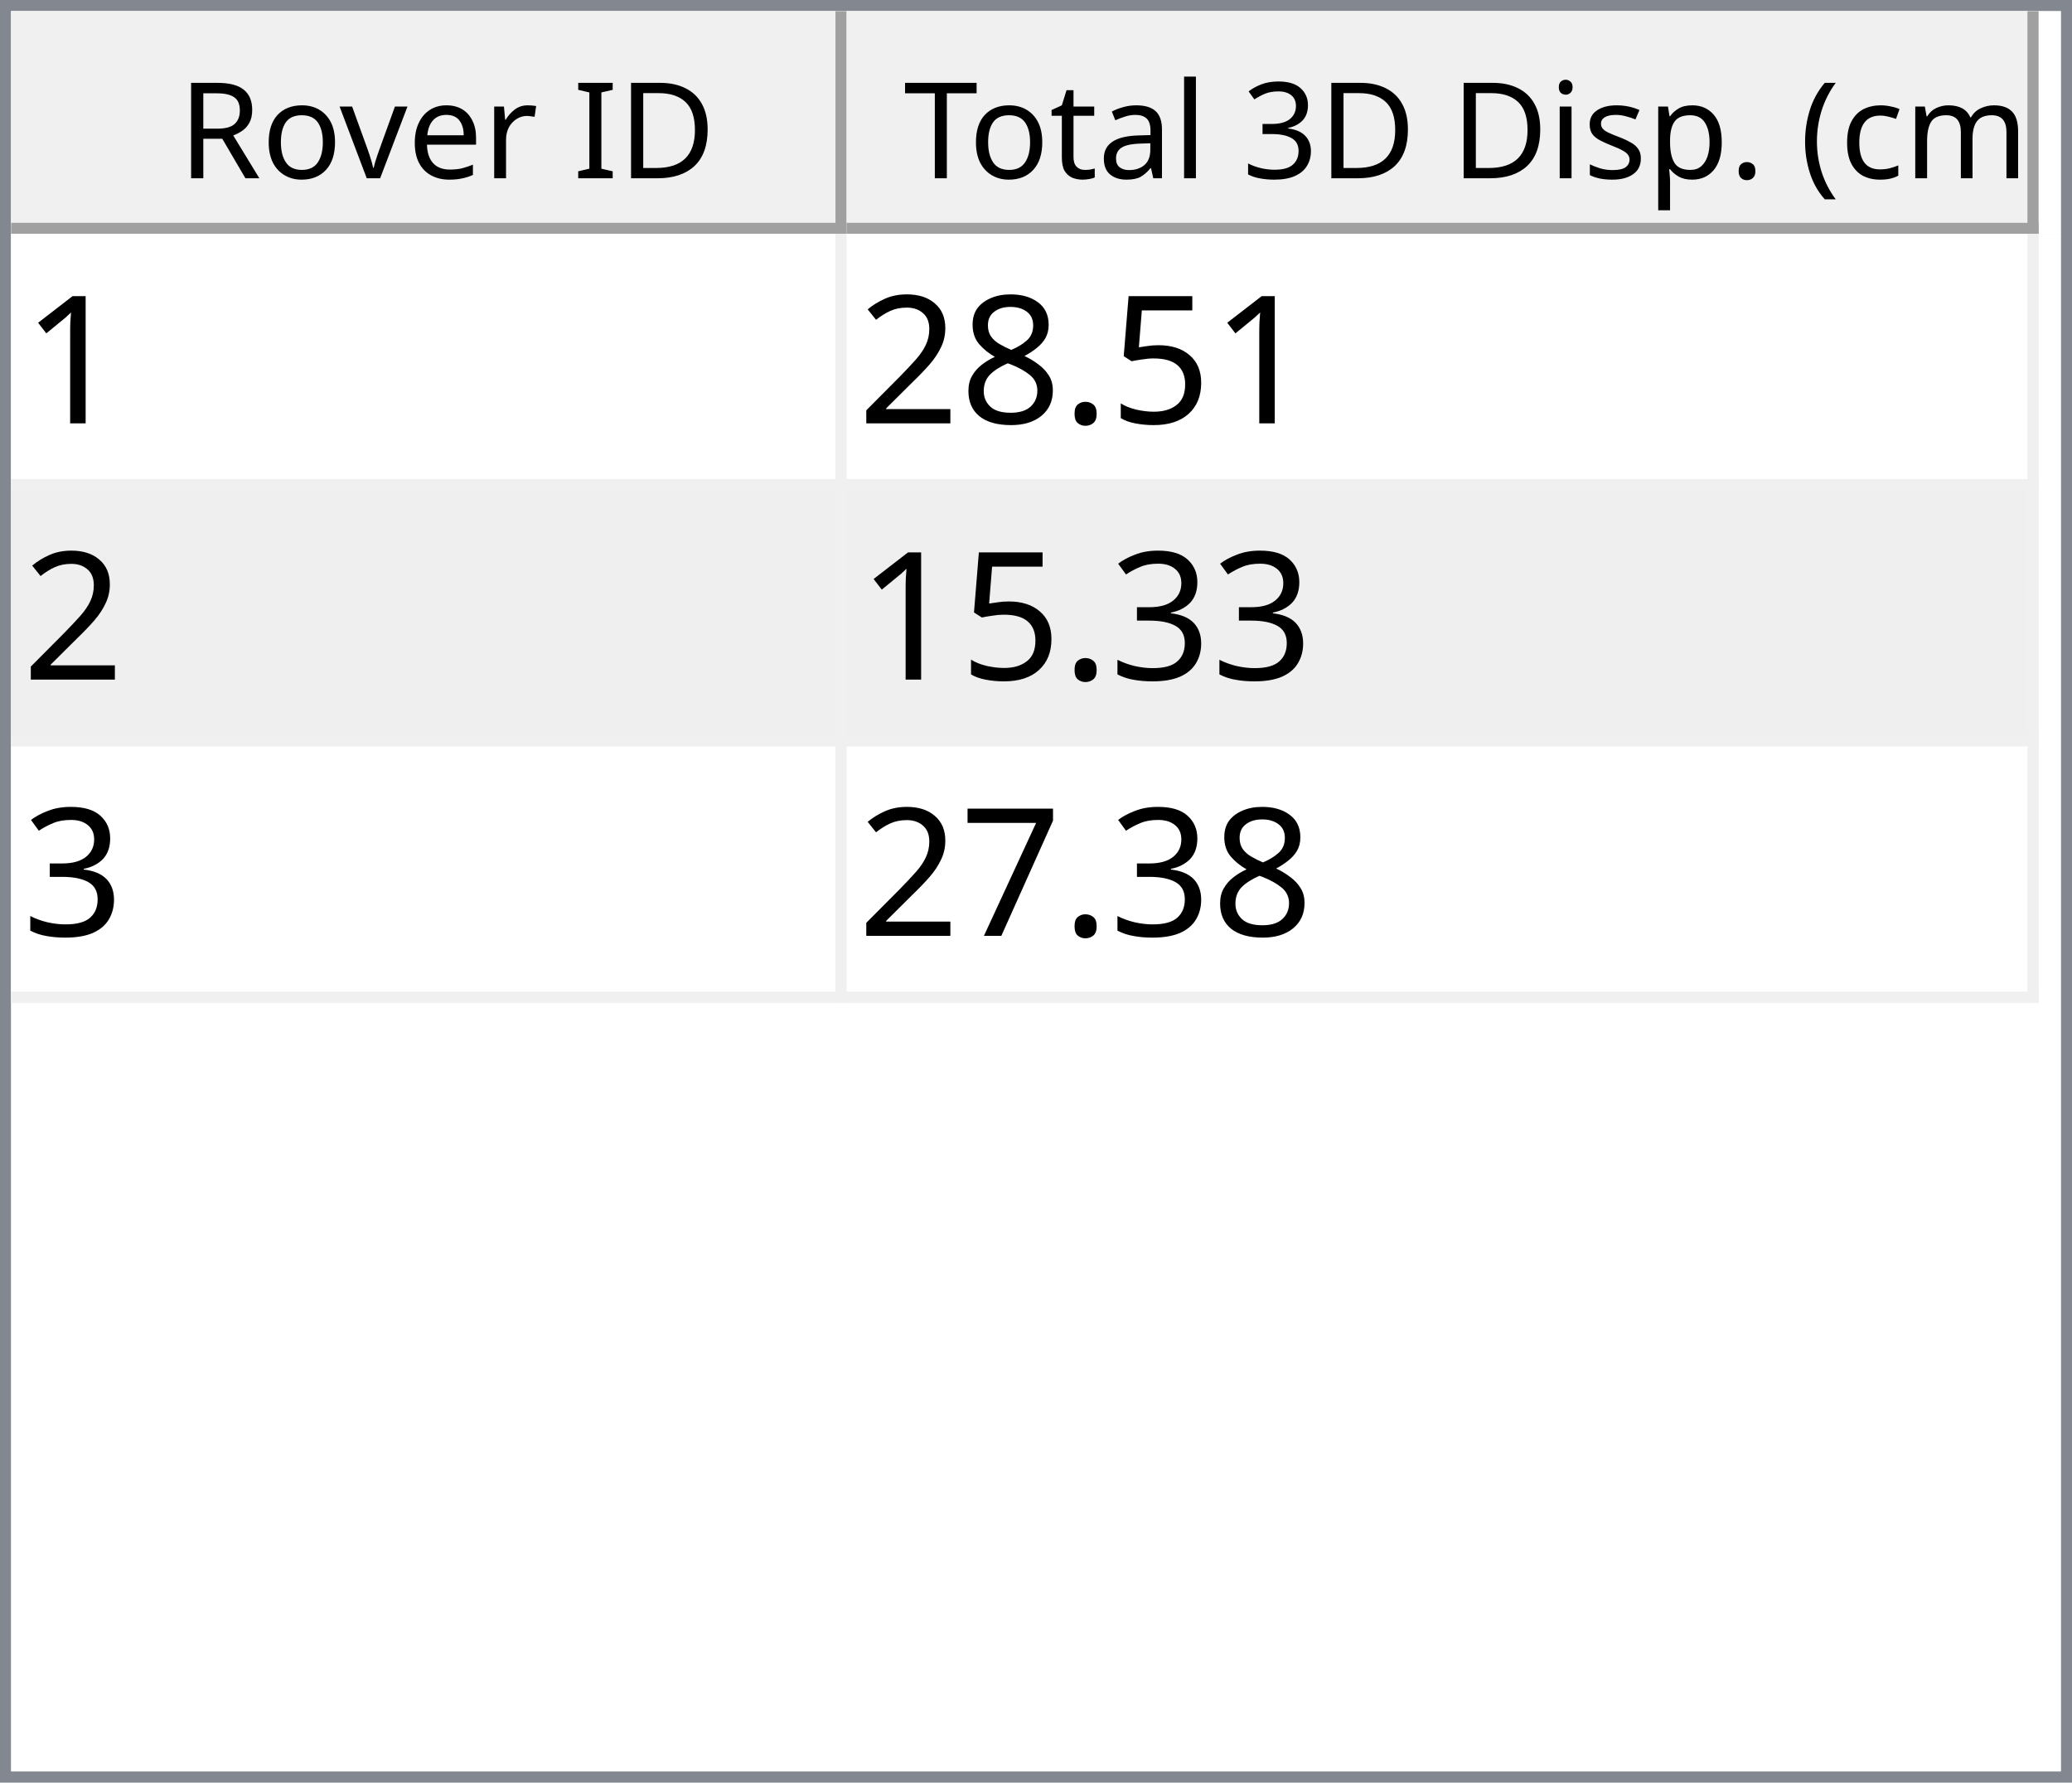
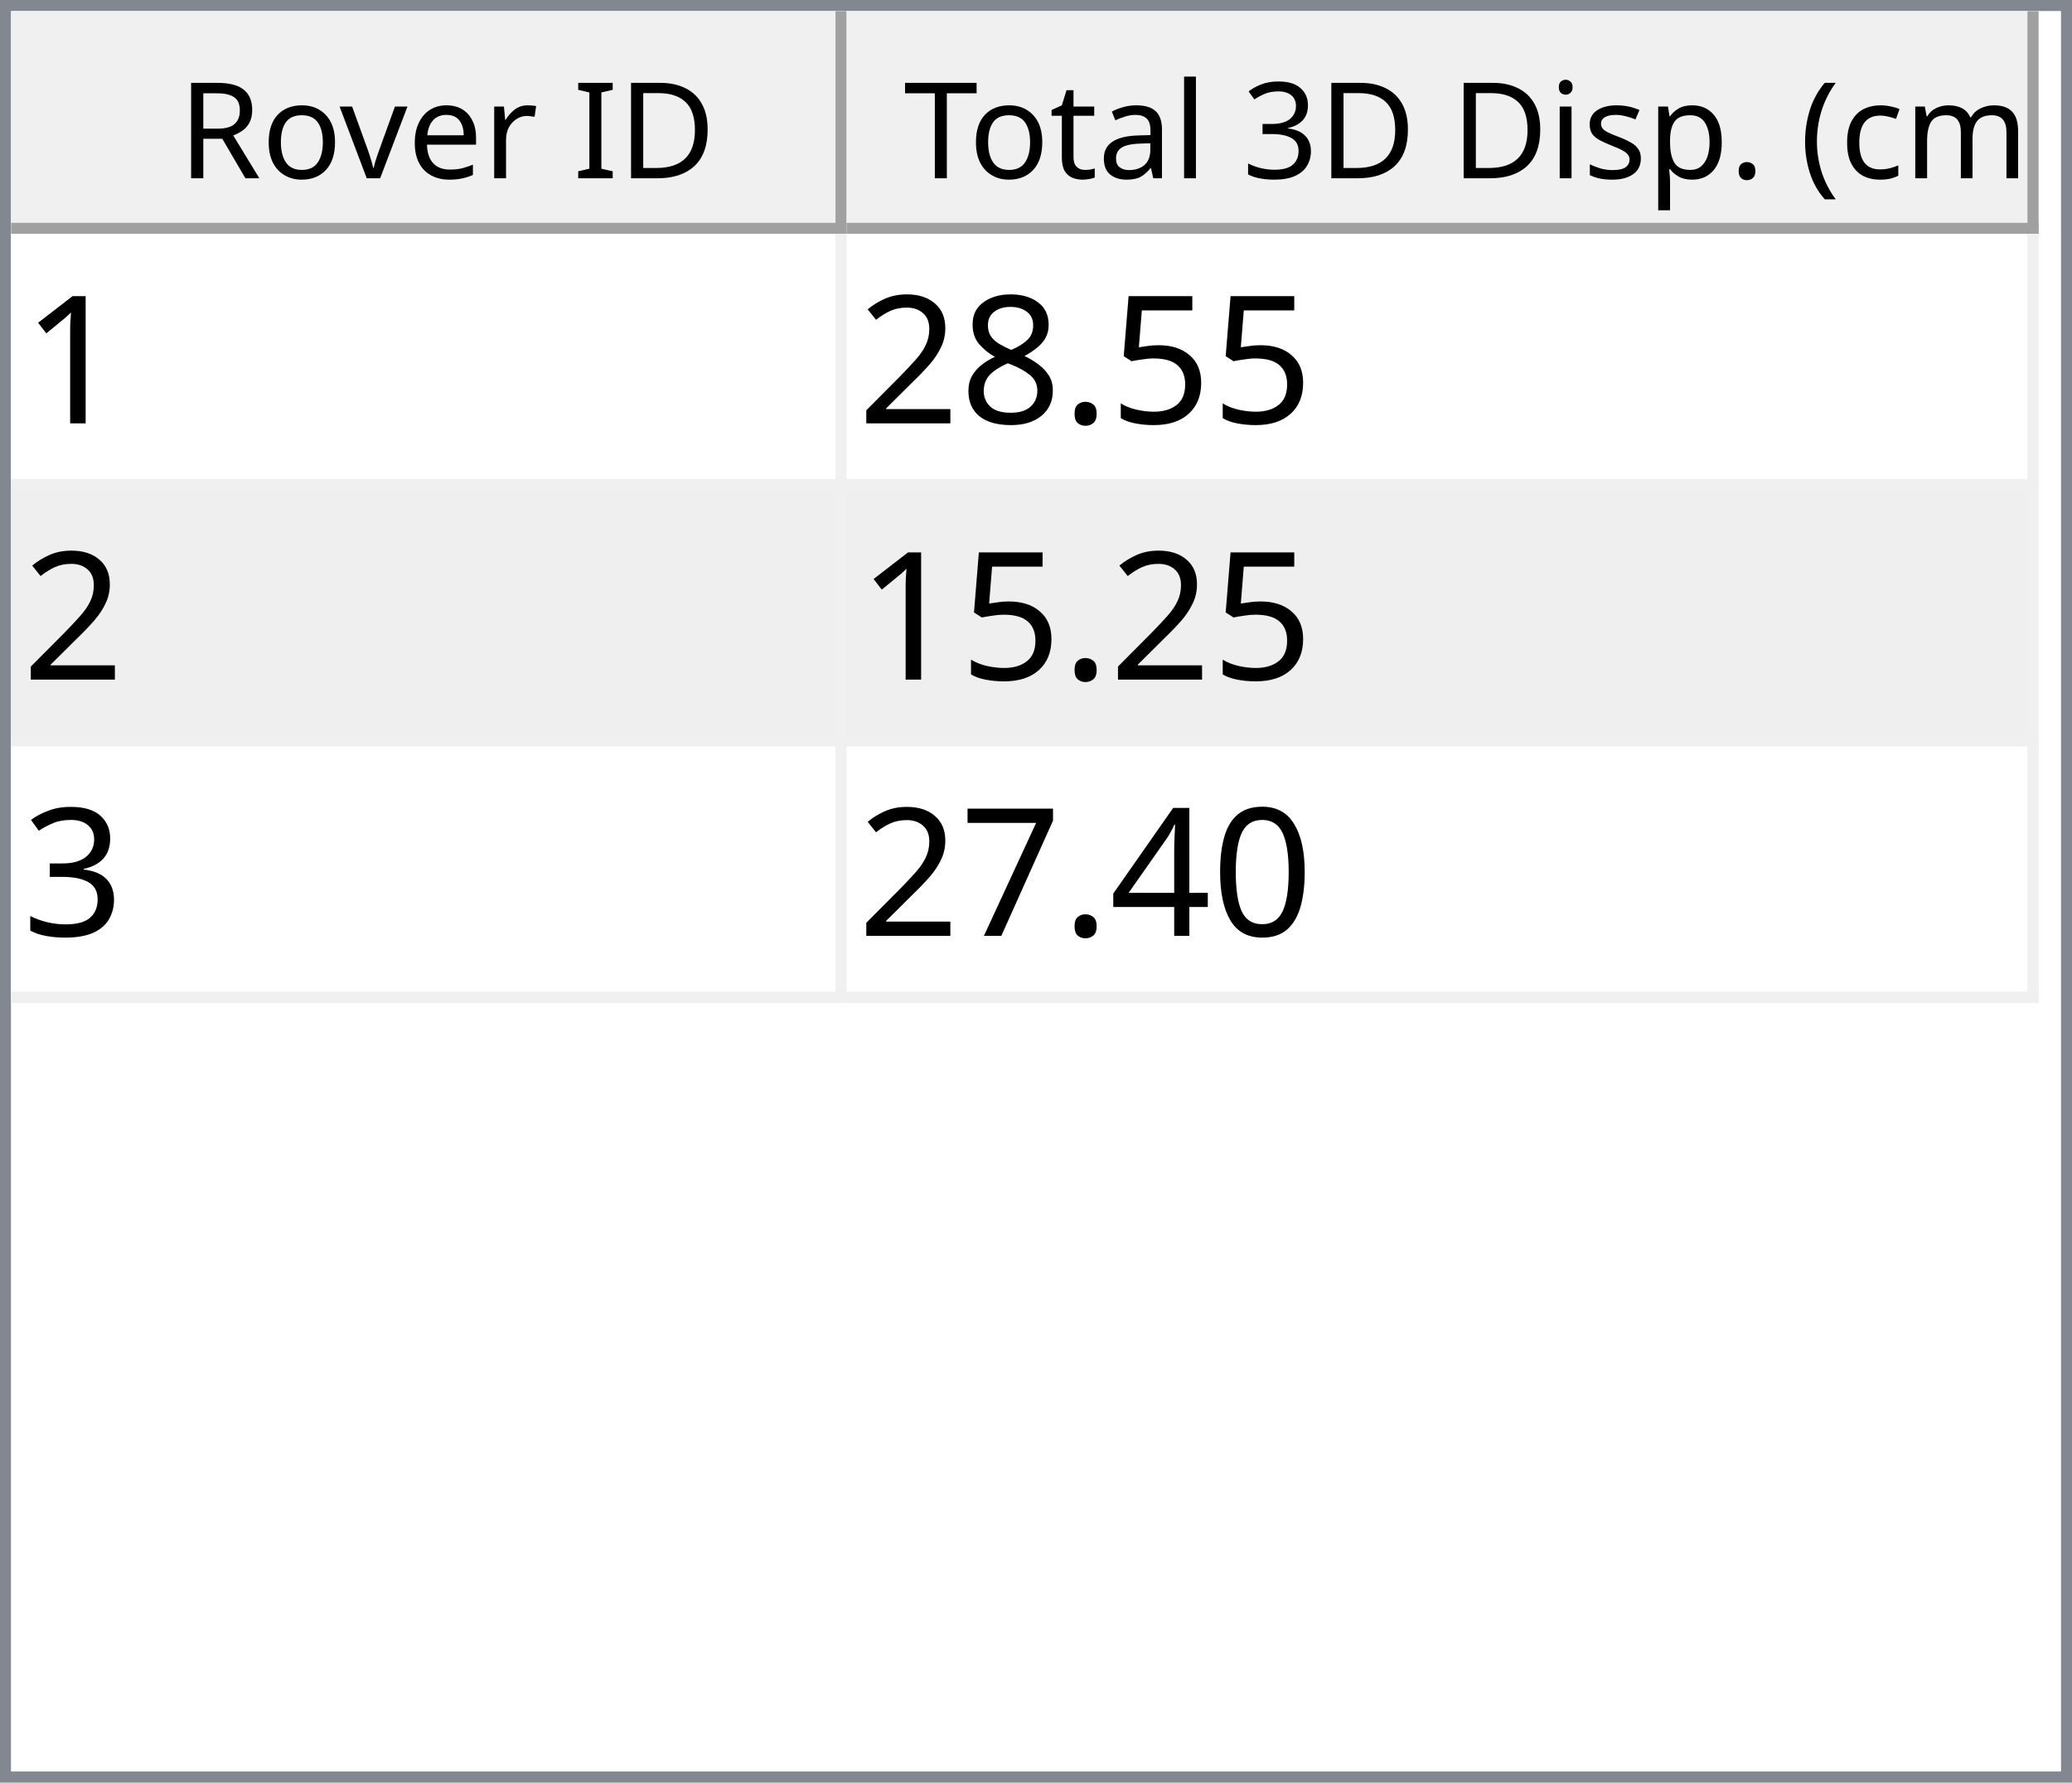
<svg xmlns="http://www.w3.org/2000/svg" style="fill-opacity:1; color-rendering:auto; color-interpolation:auto; text-rendering:auto; stroke:black; stroke-linecap:square; stroke-miterlimit:10; shape-rendering:auto; stroke-opacity:1; fill:black; stroke-dasharray:none; font-weight:normal; stroke-width:1; font-family:'Dialog'; font-style:normal; stroke-linejoin:miter; font-size:12px; stroke-dashoffset:0; image-rendering:auto;" width="186" height="160">
  <defs id="genericDefs" />
  <g>
    <defs id="defs1">
      <clipPath clipPathUnits="userSpaceOnUse" id="clipPath1">
        <path d="M0 0 L186 0 L186 160 L0 160 L0 0 Z" />
      </clipPath>
      <clipPath clipPathUnits="userSpaceOnUse" id="clipPath2">
        <path d="M0 0 L0 160 L186 160 L186 0 Z" />
      </clipPath>
      <clipPath clipPathUnits="userSpaceOnUse" id="clipPath3">
        <path d="M0 0 L0 20 L184 20 L184 0 Z" />
      </clipPath>
      <clipPath clipPathUnits="userSpaceOnUse" id="clipPath4">
        <path d="M0 0 L0 20 L75 20 L75 0 Z" />
      </clipPath>
      <clipPath clipPathUnits="userSpaceOnUse" id="clipPath5">
        <path d="M1 1 L1 19 L74 19 L74 1 Z" />
      </clipPath>
      <clipPath clipPathUnits="userSpaceOnUse" id="clipPath6">
        <path d="M0 0 L0 18 L73 18 L73 0 Z" />
      </clipPath>
      <clipPath clipPathUnits="userSpaceOnUse" id="clipPath7">
        <path d="M-0.5 -0.5 L-0.5 19.5 L74.5 19.5 L74.5 -0.5 Z" />
      </clipPath>
      <clipPath clipPathUnits="userSpaceOnUse" id="clipPath8">
        <path d="M0 0 L0 20 L107 20 L107 0 Z" />
      </clipPath>
      <clipPath clipPathUnits="userSpaceOnUse" id="clipPath9">
        <path d="M1 1 L1 19 L106 19 L106 1 Z" />
      </clipPath>
      <clipPath clipPathUnits="userSpaceOnUse" id="clipPath10">
        <path d="M0 0 L0 18 L105 18 L105 0 Z" />
      </clipPath>
      <clipPath clipPathUnits="userSpaceOnUse" id="clipPath11">
        <path d="M-0.5 -0.5 L-0.5 19.5 L106.5 19.5 L106.5 -0.5 Z" />
      </clipPath>
      <clipPath clipPathUnits="userSpaceOnUse" id="clipPath12">
        <path d="M0 0 L0 138 L184 138 L184 0 Z" />
      </clipPath>
      <clipPath clipPathUnits="userSpaceOnUse" id="clipPath13">
        <path d="M0 0 L0 69 L182 69 L182 0 Z" />
      </clipPath>
      <clipPath clipPathUnits="userSpaceOnUse" id="clipPath14">
        <path d="M-0.5 -0.5 L-0.5 68.5 L181.5 68.5 L181.5 -0.5 Z" />
      </clipPath>
      <clipPath clipPathUnits="userSpaceOnUse" id="clipPath15">
        <path d="M0 0 L0 22 L74 22 L74 0 Z" />
      </clipPath>
      <clipPath clipPathUnits="userSpaceOnUse" id="clipPath16">
        <path d="M0 0 L0 22 L106 22 L106 0 Z" />
      </clipPath>
      <font horiz-adv-x="64.551" id="font1">
        <font-face ascent="107.91" descent="25.098" units-per-em="100" style="font-style:normal; font-family:Segoe UI; font-weight:normal;" />
        <missing-glyph horiz-adv-x="64.551" d="M8.109 0 L8.109 68.266 L56.453 68.266 L56.453 0 L8.109 0 ZM15.328 7.234 L49.219 7.234 L49.219 61.031 L15.328 61.031 L15.328 7.234 Z" />
        <glyph unicode="D" horiz-adv-x="70.117" d="M9.188 0 L9.188 70.016 L28.516 70.016 Q65.531 70.016 65.531 35.891 Q65.531 19.672 55.25 9.836 Q44.969 0 27.734 0 L9.188 0 ZM17.391 62.594 L17.391 7.422 L27.828 7.422 Q41.609 7.422 49.273 14.797 Q56.938 22.172 56.938 35.688 Q56.938 62.594 28.328 62.594 L17.391 62.594 Z" />
        <glyph unicode="I" horiz-adv-x="26.611" d="M17.391 0 L9.188 0 L9.188 70.016 L17.391 70.016 L17.391 0 Z" />
        <glyph unicode=" " horiz-adv-x="27.393" d="" />
        <glyph unicode="r" horiz-adv-x="34.766" d="M34.188 41.891 Q32.078 43.5 28.125 43.5 Q23 43.5 19.555 38.672 Q16.109 33.844 16.109 25.484 L16.109 0 L8.109 0 L8.109 50 L16.109 50 L16.109 39.703 L16.312 39.703 Q18.016 44.969 21.531 47.922 Q25.047 50.875 29.391 50.875 Q32.516 50.875 34.188 50.203 L34.188 41.891 Z" />
        <glyph unicode="e" horiz-adv-x="52.295" d="M48.297 23 L12.984 23 Q13.188 14.656 17.484 10.109 Q21.781 5.562 29.297 5.562 Q37.75 5.562 44.828 11.141 L44.828 3.609 Q38.234 -1.172 27.391 -1.172 Q16.797 -1.172 10.742 5.641 Q4.688 12.453 4.688 24.812 Q4.688 36.469 11.305 43.82 Q17.922 51.172 27.734 51.172 Q37.547 51.172 42.922 44.828 Q48.297 38.484 48.297 27.203 L48.297 23 ZM40.094 29.781 Q40.047 36.719 36.75 40.578 Q33.453 44.438 27.594 44.438 Q21.922 44.438 17.969 40.383 Q14.016 36.328 13.094 29.781 L40.094 29.781 Z" />
        <glyph unicode="v" horiz-adv-x="47.9" d="M47.406 50 L27.484 0 L19.625 0 L0.688 50 L9.469 50 L22.172 13.672 Q23.578 9.672 23.922 6.688 L24.125 6.688 Q24.609 10.453 25.688 13.484 L38.969 50 L47.406 50 Z" />
        <glyph unicode="o" horiz-adv-x="58.594" d="M29 -1.172 Q17.922 -1.172 11.305 5.836 Q4.688 12.844 4.688 24.422 Q4.688 37.016 11.57 44.094 Q18.453 51.172 30.172 51.172 Q41.359 51.172 47.633 44.289 Q53.906 37.406 53.906 25.203 Q53.906 13.234 47.141 6.031 Q40.375 -1.172 29 -1.172 ZM29.594 44.438 Q21.875 44.438 17.383 39.188 Q12.891 33.938 12.891 24.703 Q12.891 15.828 17.43 10.695 Q21.969 5.562 29.594 5.562 Q37.359 5.562 41.531 10.594 Q45.703 15.625 45.703 24.906 Q45.703 34.281 41.531 39.359 Q37.359 44.438 29.594 44.438 Z" />
        <glyph unicode="R" horiz-adv-x="59.814" d="M59.375 0 L49.609 0 L37.891 19.625 Q36.281 22.359 34.766 24.289 Q33.25 26.219 31.664 27.438 Q30.078 28.656 28.25 29.219 Q26.422 29.781 24.125 29.781 L17.391 29.781 L17.391 0 L9.188 0 L9.188 70.016 L30.078 70.016 Q34.672 70.016 38.555 68.867 Q42.438 67.719 45.289 65.375 Q48.141 63.031 49.758 59.547 Q51.375 56.062 51.375 51.375 Q51.375 47.703 50.273 44.656 Q49.172 41.609 47.148 39.211 Q45.125 36.812 42.266 35.133 Q39.406 33.453 35.844 32.516 L35.844 32.328 Q37.594 31.547 38.891 30.547 Q40.188 29.547 41.359 28.18 Q42.531 26.812 43.68 25.078 Q44.828 23.344 46.234 21.047 L59.375 0 ZM17.391 62.594 L17.391 37.203 L28.516 37.203 Q31.594 37.203 34.203 38.133 Q36.812 39.062 38.719 40.797 Q40.625 42.531 41.703 45.047 Q42.781 47.562 42.781 50.688 Q42.781 56.297 39.141 59.445 Q35.5 62.594 28.609 62.594 L17.391 62.594 Z" />
        <glyph unicode=")" horiz-adv-x="30.176" d="M8.297 -15.922 L1.172 -15.922 Q16.406 2.344 16.406 26.812 Q16.406 51.469 1.078 70.016 L8.297 70.016 Q23.531 52.156 23.531 26.703 Q23.531 1.375 8.297 -15.922 Z" />
        <glyph unicode="m" horiz-adv-x="86.133" d="M79.109 0 L71.094 0 L71.094 28.719 Q71.094 37.016 68.531 40.727 Q65.969 44.438 59.906 44.438 Q54.781 44.438 51.195 39.75 Q47.609 35.062 47.609 28.516 L47.609 0 L39.594 0 L39.594 29.688 Q39.594 44.438 28.219 44.438 Q22.953 44.438 19.531 40.016 Q16.109 35.594 16.109 28.516 L16.109 0 L8.109 0 L8.109 50 L16.109 50 L16.109 42.094 L16.312 42.094 Q21.625 51.172 31.844 51.172 Q36.969 51.172 40.773 48.312 Q44.578 45.453 46 40.828 Q51.562 51.172 62.594 51.172 Q79.109 51.172 79.109 30.812 L79.109 0 Z" />
        <glyph unicode="c" horiz-adv-x="46.191" d="M42.188 2.297 Q36.422 -1.172 28.516 -1.172 Q17.828 -1.172 11.258 5.789 Q4.688 12.75 4.688 23.828 Q4.688 36.188 11.766 43.68 Q18.844 51.172 30.672 51.172 Q37.25 51.172 42.281 48.734 L42.281 40.531 Q36.719 44.438 30.375 44.438 Q22.703 44.438 17.797 38.945 Q12.891 33.453 12.891 24.516 Q12.891 15.719 17.508 10.641 Q22.125 5.562 29.891 5.562 Q36.422 5.562 42.188 9.906 L42.188 2.297 Z" />
        <glyph unicode="(" horiz-adv-x="30.176" d="M29.109 -15.922 L21.969 -15.922 Q6.844 1.375 6.844 26.703 Q6.844 52.156 21.969 70.016 L29.203 70.016 Q13.875 51.469 13.875 26.812 Q13.875 2.344 29.109 -15.922 Z" />
        <glyph unicode="." horiz-adv-x="21.68" d="M10.891 -1.078 Q8.641 -1.078 7.055 0.539 Q5.469 2.156 5.469 4.391 Q5.469 6.641 7.055 8.273 Q8.641 9.906 10.891 9.906 Q13.188 9.906 14.797 8.273 Q16.406 6.641 16.406 4.391 Q16.406 2.156 14.797 0.539 Q13.188 -1.078 10.891 -1.078 Z" />
        <glyph unicode="p" horiz-adv-x="58.789" d="M16.312 7.234 L16.109 7.234 L16.109 -23 L8.109 -23 L8.109 50 L16.109 50 L16.109 41.219 L16.312 41.219 Q22.219 51.172 33.594 51.172 Q43.266 51.172 48.688 44.461 Q54.109 37.75 54.109 26.469 Q54.109 13.922 48 6.375 Q41.891 -1.172 31.297 -1.172 Q21.578 -1.172 16.312 7.234 ZM16.109 27.391 L16.109 20.406 Q16.109 14.203 20.141 9.883 Q24.172 5.562 30.375 5.562 Q37.641 5.562 41.773 11.133 Q45.906 16.703 45.906 26.609 Q45.906 34.969 42.047 39.703 Q38.188 44.438 31.594 44.438 Q24.609 44.438 20.359 39.578 Q16.109 34.719 16.109 27.391 Z" />
        <glyph unicode="s" horiz-adv-x="42.432" d="M5.078 1.812 L5.078 10.406 Q11.625 5.562 19.484 5.562 Q30.031 5.562 30.031 12.594 Q30.031 14.594 29.125 15.992 Q28.219 17.391 26.68 18.461 Q25.141 19.531 23.07 20.383 Q21 21.234 18.609 22.172 Q15.281 23.484 12.766 24.828 Q10.25 26.172 8.57 27.859 Q6.891 29.547 6.031 31.695 Q5.172 33.844 5.172 36.719 Q5.172 40.234 6.789 42.945 Q8.406 45.656 11.086 47.484 Q13.766 49.312 17.211 50.242 Q20.656 51.172 24.312 51.172 Q30.812 51.172 35.938 48.922 L35.938 40.828 Q30.422 44.438 23.25 44.438 Q21 44.438 19.195 43.922 Q17.391 43.406 16.094 42.477 Q14.797 41.547 14.086 40.258 Q13.375 38.969 13.375 37.406 Q13.375 35.453 14.086 34.133 Q14.797 32.812 16.164 31.789 Q17.531 30.766 19.484 29.938 Q21.438 29.109 23.922 28.125 Q27.25 26.859 29.883 25.516 Q32.516 24.172 34.375 22.484 Q36.234 20.797 37.234 18.602 Q38.234 16.406 38.234 13.375 Q38.234 9.672 36.602 6.938 Q34.969 4.203 32.234 2.398 Q29.5 0.594 25.93 -0.289 Q22.359 -1.172 18.453 -1.172 Q10.75 -1.172 5.078 1.812 Z" />
        <glyph unicode="i" horiz-adv-x="24.219" d="M12.203 62.703 Q10.062 62.703 8.547 64.164 Q7.031 65.625 7.031 67.875 Q7.031 70.125 8.547 71.609 Q10.062 73.094 12.203 73.094 Q14.406 73.094 15.945 71.609 Q17.484 70.125 17.484 67.875 Q17.484 65.719 15.945 64.211 Q14.406 62.703 12.203 62.703 ZM16.109 0 L8.109 0 L8.109 50 L16.109 50 L16.109 0 Z" />
        <glyph unicode="3" horiz-adv-x="53.906" d="M46.531 19.828 Q46.531 15.094 44.75 11.211 Q42.969 7.328 39.719 4.57 Q36.469 1.812 31.93 0.297 Q27.391 -1.219 21.922 -1.219 Q11.922 -1.219 6 2.594 L6 11.188 Q13.094 5.609 22.219 5.609 Q25.875 5.609 28.828 6.539 Q31.781 7.469 33.906 9.227 Q36.031 10.984 37.18 13.477 Q38.328 15.969 38.328 19.094 Q38.328 32.812 18.797 32.812 L12.984 32.812 L12.984 39.594 L18.5 39.594 Q35.797 39.594 35.797 52.484 Q35.797 64.406 22.609 64.406 Q15.188 64.406 8.688 59.422 L8.688 67.188 Q15.375 71.188 24.609 71.188 Q29 71.188 32.57 69.969 Q36.141 68.75 38.68 66.555 Q41.219 64.359 42.609 61.281 Q44 58.203 44 54.5 Q44 40.672 30.031 36.719 L30.031 36.531 Q33.594 36.141 36.625 34.797 Q39.656 33.453 41.852 31.305 Q44.047 29.156 45.289 26.25 Q46.531 23.344 46.531 19.828 Z" />
        <glyph unicode="l" horiz-adv-x="24.219" d="M16.109 0 L8.109 0 L8.109 74.031 L16.109 74.031 L16.109 0 Z" />
        <glyph unicode="a" horiz-adv-x="50.879" d="M43.891 0 L35.891 0 L35.891 7.812 L35.688 7.812 Q30.469 -1.172 20.312 -1.172 Q12.844 -1.172 8.617 2.781 Q4.391 6.734 4.391 13.281 Q4.391 27.297 20.906 29.594 L35.891 31.688 Q35.891 44.438 25.594 44.438 Q16.547 44.438 9.281 38.281 L9.281 46.484 Q16.656 51.172 26.266 51.172 Q43.891 51.172 43.891 32.516 L43.891 0 ZM35.891 25.297 L23.828 23.641 Q18.266 22.859 15.43 20.875 Q12.594 18.891 12.594 13.875 Q12.594 10.203 15.211 7.883 Q17.828 5.562 22.172 5.562 Q28.125 5.562 32.008 9.742 Q35.891 13.922 35.891 20.312 L35.891 25.297 Z" />
        <glyph unicode="t" horiz-adv-x="33.887" d="M31.297 0.484 Q28.469 -1.078 23.828 -1.078 Q10.688 -1.078 10.688 13.578 L10.688 43.172 L2.094 43.172 L2.094 50 L10.688 50 L10.688 62.203 L18.703 64.797 L18.703 50 L31.297 50 L31.297 43.172 L18.703 43.172 L18.703 14.984 Q18.703 9.969 20.414 7.82 Q22.125 5.672 26.078 5.672 Q29.109 5.672 31.297 7.328 L31.297 0.484 Z" />
        <glyph unicode="T" horiz-adv-x="52.393" d="M50.594 62.594 L30.375 62.594 L30.375 0 L22.172 0 L22.172 62.594 L2 62.594 L2 70.016 L50.594 70.016 L50.594 62.594 Z" />
      </font>
      <font horiz-adv-x="75.0" id="font2">
        <font-face ascent="100.537" descent="21.973" units-per-em="100" style="font-style:normal; font-family:sans-serif; font-weight:normal;" />
        <missing-glyph horiz-adv-x="75.0" d="M12.5 0 L12.5 62.5 L62.5 62.5 L62.5 0 L12.5 0 ZM14.062 1.562 L60.938 1.562 L60.938 60.938 L14.062 60.938 L14.062 1.562 Z" />
        <glyph unicode="1" horiz-adv-x="55.615" d="M37.25 0 L28.469 0 L28.469 56 Q25.297 52.984 20.141 49.953 Q14.984 46.922 10.891 45.406 L10.891 53.906 Q18.266 57.375 23.781 62.305 Q29.297 67.234 31.594 71.875 L37.25 71.875 L37.25 0 Z" />
        <glyph unicode="5" horiz-adv-x="55.615" d="M4.156 18.75 L13.375 19.531 Q14.406 12.797 18.141 9.398 Q21.875 6 27.156 6 Q33.5 6 37.891 10.789 Q42.281 15.578 42.281 23.484 Q42.281 31 38.062 35.352 Q33.844 39.703 27 39.703 Q22.75 39.703 19.336 37.773 Q15.922 35.844 13.969 32.766 L5.719 33.844 L12.641 70.609 L48.25 70.609 L48.25 62.203 L19.672 62.203 L15.828 42.969 Q22.266 47.469 29.344 47.469 Q38.719 47.469 45.164 40.969 Q51.609 34.469 51.609 24.266 Q51.609 14.547 45.953 7.469 Q39.062 -1.219 27.156 -1.219 Q17.391 -1.219 11.211 4.25 Q5.031 9.719 4.156 18.75 Z" />
        <glyph unicode="." horiz-adv-x="27.783" d="M9.078 0 L9.078 10.016 L19.094 10.016 L19.094 0 L9.078 0 Z" />
        <glyph unicode="8" horiz-adv-x="55.615" d="M17.672 38.812 Q12.203 40.828 9.57 44.539 Q6.938 48.25 6.938 53.422 Q6.938 61.234 12.555 66.555 Q18.172 71.875 27.484 71.875 Q36.859 71.875 42.578 66.43 Q48.297 60.984 48.297 53.172 Q48.297 48.188 45.68 44.508 Q43.062 40.828 37.75 38.812 Q44.344 36.672 47.781 31.883 Q51.219 27.094 51.219 20.453 Q51.219 11.281 44.727 5.031 Q38.234 -1.219 27.641 -1.219 Q17.047 -1.219 10.547 5.055 Q4.047 11.328 4.047 20.703 Q4.047 27.688 7.594 32.398 Q11.141 37.109 17.672 38.812 ZM15.922 53.719 Q15.922 48.641 19.195 45.414 Q22.469 42.188 27.688 42.188 Q32.766 42.188 36.016 45.383 Q39.266 48.578 39.266 53.219 Q39.266 58.062 35.914 61.359 Q32.562 64.656 27.594 64.656 Q22.562 64.656 19.242 61.43 Q15.922 58.203 15.922 53.719 ZM13.094 20.656 Q13.094 16.891 14.875 13.375 Q16.656 9.859 20.172 7.93 Q23.688 6 27.734 6 Q34.031 6 38.133 10.055 Q42.234 14.109 42.234 20.359 Q42.234 26.703 38.016 30.859 Q33.797 35.016 27.438 35.016 Q21.234 35.016 17.164 30.914 Q13.094 26.812 13.094 20.656 Z" />
        <glyph unicode="2" horiz-adv-x="55.615" d="M50.344 8.453 L50.344 0 L3.031 0 Q2.938 3.172 4.047 6.109 Q5.859 10.938 9.836 15.625 Q13.812 20.312 21.344 26.469 Q33.016 36.031 37.117 41.625 Q41.219 47.219 41.219 52.203 Q41.219 57.422 37.477 61.008 Q33.734 64.594 27.734 64.594 Q21.391 64.594 17.578 60.789 Q13.766 56.984 13.719 50.25 L4.688 51.172 Q5.609 61.281 11.664 66.578 Q17.719 71.875 27.938 71.875 Q38.234 71.875 44.242 66.164 Q50.25 60.453 50.25 52 Q50.25 47.703 48.492 43.555 Q46.734 39.406 42.656 34.812 Q38.578 30.219 29.109 22.219 Q21.188 15.578 18.945 13.211 Q16.703 10.844 15.234 8.453 L50.344 8.453 Z" />
        <glyph unicode="3" horiz-adv-x="55.615" d="M4.203 18.891 L12.984 20.062 Q14.5 12.594 18.141 9.297 Q21.781 6 27 6 Q33.203 6 37.477 10.297 Q41.75 14.594 41.75 20.953 Q41.75 27 37.797 30.93 Q33.844 34.859 27.734 34.859 Q25.25 34.859 21.531 33.891 L22.516 41.609 Q23.391 41.5 23.922 41.5 Q29.547 41.5 34.039 44.43 Q38.531 47.359 38.531 53.469 Q38.531 58.297 35.258 61.477 Q31.984 64.656 26.812 64.656 Q21.688 64.656 18.266 61.43 Q14.844 58.203 13.875 51.766 L5.078 53.328 Q6.688 62.156 12.398 67.016 Q18.109 71.875 26.609 71.875 Q32.469 71.875 37.398 69.359 Q42.328 66.844 44.945 62.5 Q47.562 58.156 47.562 53.266 Q47.562 48.641 45.07 44.828 Q42.578 41.016 37.703 38.766 Q44.047 37.312 47.562 32.695 Q51.078 28.078 51.078 21.141 Q51.078 11.766 44.242 5.25 Q37.406 -1.266 26.953 -1.266 Q17.531 -1.266 11.305 4.352 Q5.078 9.969 4.203 18.891 Z" />
+         <glyph unicode="0" horiz-adv-x="55.615" d="M4.156 35.297 Q4.156 48 6.766 55.742 Q9.375 63.484 14.523 67.68 Q19.672 71.875 27.484 71.875 Q33.25 71.875 37.594 69.555 Q41.938 67.234 44.773 62.867 Q47.609 58.5 49.219 52.227 Q50.828 45.953 50.828 35.297 Q50.828 22.703 48.242 14.969 Q45.656 7.234 40.508 3.008 Q35.359 -1.219 27.484 -1.219 Q17.141 -1.219 11.234 6.203 Q4.156 15.141 4.156 35.297 ZM13.188 35.297 Q13.188 17.672 17.312 11.836 Q21.438 6 27.484 6 Q33.547 6 37.672 11.859 Q41.797 17.719 41.797 35.297 Q41.797 52.984 37.672 58.789 Q33.547 64.594 27.391 64.594 Q21.344 64.594 17.719 59.469 Q13.188 52.938 13.188 35.297 Z" />
+         <glyph unicode="4" horiz-adv-x="55.615" d="M32.328 0 L32.328 17.141 L1.266 17.141 L1.266 25.203 L33.938 71.578 L41.109 71.578 L41.109 25.203 L50.781 25.203 L50.781 17.141 L41.109 17.141 L41.109 0 L32.328 0 ZM32.328 25.203 L32.328 57.469 L9.906 25.203 L32.328 25.203 Z" />
        <glyph unicode="7" horiz-adv-x="55.615" d="M4.734 62.203 L4.734 70.656 L51.078 70.656 L51.078 63.812 Q44.234 56.547 37.523 44.484 Q30.812 32.422 27.156 19.672 Q24.516 10.688 23.781 0 L14.75 0 Q14.891 8.453 18.062 20.414 Q21.234 32.375 27.172 43.484 Q33.109 54.594 39.797 62.203 L4.734 62.203 Z" />
      </font>
    </defs>
    <g style="fill:white; stroke:white;">
      <rect x="0" y="0" width="186" style="clip-path:url(#clipPath1); stroke:none;" height="160" />
    </g>
    <g style="fill:white; text-rendering:optimizeSpeed; color-rendering:optimizeSpeed; image-rendering:optimizeSpeed; shape-rendering:crispEdges; stroke:white; color-interpolation:sRGB;">
      <rect x="0" width="186" height="160" y="0" style="stroke:none;" />
      <path style="stroke:none;" d="M0 160 L186 160 L186 0 L0 0 Z" />
    </g>
    <g style="fill:rgb(240,240,240); font-family:'Segoe UI'; stroke:rgb(240,240,240);">
      <rect x="0" y="0" width="186" style="clip-path:url(#clipPath2); stroke:none;" height="160" />
    </g>
    <g style="fill:rgb(130,135,144); font-family:'Segoe UI'; stroke:rgb(130,135,144);">
      <path d="M0 0 L186 0 L186 160 L0 160 L0 0 ZM1 1 L185 1 L185 159 L1 159 L1 1 Z" style="fill-rule:evenodd; clip-path:url(#clipPath2); stroke:none;" />
    </g>
    <g style="fill:white; font-family:'Segoe UI'; stroke:white;" transform="translate(1,1)">
      <rect x="0" y="0" width="184" style="clip-path:url(#clipPath3); stroke:none;" height="20" />
    </g>
    <g style="fill:rgb(240,240,240); font-family:'Segoe UI'; stroke:rgb(240,240,240);" transform="translate(1,1)">
      <rect x="0" y="0" width="75" style="clip-path:url(#clipPath4); stroke:none;" height="20" />
    </g>
    <g style="font-family:'Segoe UI';" transform="translate(2,2)">
      <text x="14" xml:space="preserve" y="14" style="clip-path:url(#clipPath6); stroke:none;">Rover ID</text>
    </g>
    <g style="fill:rgb(160,160,160); font-family:'Segoe UI'; stroke:rgb(160,160,160); stroke-linejoin:bevel;" transform="translate(1.5,1.5)">
      <line x1="74" x2="74" y1="0" style="fill:none; clip-path:url(#clipPath7);" y2="19" />
    </g>
    <g style="fill:rgb(160,160,160); font-family:'Segoe UI'; stroke:rgb(160,160,160); stroke-linejoin:bevel;" transform="matrix(1,0,0,1,1,1) translate(0.5,0.5)">
      <line x1="0" x2="74" y1="19" style="fill:none; clip-path:url(#clipPath7);" y2="19" />
    </g>
    <g style="fill:rgb(240,240,240); font-family:'Segoe UI'; stroke:rgb(240,240,240);" transform="translate(76,1)">
      <rect x="0" y="0" width="107" style="clip-path:url(#clipPath8); stroke:none;" height="20" />
    </g>
    <g style="font-family:'Segoe UI';" transform="translate(77,2)">
      <text x="1" xml:space="preserve" y="14" style="clip-path:url(#clipPath10); stroke:none;"> Total 3D Disp. (cm)</text>
    </g>
    <g style="fill:rgb(160,160,160); font-family:'Segoe UI'; stroke:rgb(160,160,160); stroke-linejoin:bevel;" transform="translate(76.5,1.5)">
      <line x1="106" x2="106" y1="0" style="fill:none; clip-path:url(#clipPath11);" y2="19" />
    </g>
    <g style="fill:rgb(160,160,160); font-family:'Segoe UI'; stroke:rgb(160,160,160); stroke-linejoin:bevel;" transform="matrix(1,0,0,1,76,1) translate(0.5,0.5)">
      <line x1="0" x2="106" y1="19" style="fill:none; clip-path:url(#clipPath11);" y2="19" />
    </g>
    <g style="fill:white; font-family:'Segoe UI'; stroke:white;" transform="translate(1,21)">
      <rect x="0" y="0" width="184" style="clip-path:url(#clipPath12); stroke:none;" height="138" />
    </g>
    <g style="fill:rgb(240,240,240); font-size:16px; font-family:sans-serif; stroke:rgb(240,240,240);" transform="translate(1,21)">
      <rect x="0" y="0" width="182" style="clip-path:url(#clipPath13); stroke:none;" height="69" />
      <line transform="translate(0.5,0.5)" x1="0" x2="181" y1="22" style="clip-path:url(#clipPath14); fill:none; stroke-linejoin:bevel;" y2="22" />
    </g>
    <g transform="matrix(1,0,0,1,1,21) translate(0.5,0.5)" style="fill:rgb(240,240,240); font-size:16px; font-family:sans-serif; stroke:rgb(240,240,240); stroke-linejoin:bevel;">
      <line x1="0" x2="181" y1="45" style="fill:none; clip-path:url(#clipPath14);" y2="45" />
    </g>
    <g transform="matrix(1,0,0,1,1,21) translate(0.5,0.5)" style="fill:rgb(240,240,240); font-size:16px; font-family:sans-serif; stroke:rgb(240,240,240); stroke-linejoin:bevel;">
      <line x1="0" x2="181" y1="68" style="fill:none; clip-path:url(#clipPath14);" y2="68" />
    </g>
    <g transform="matrix(1,0,0,1,1,21) translate(0.5,0.5)" style="fill:rgb(240,240,240); font-size:16px; font-family:sans-serif; stroke:rgb(240,240,240); stroke-linejoin:bevel;">
      <line x1="74" x2="74" y1="0" style="fill:none; clip-path:url(#clipPath14);" y2="68" />
    </g>
    <g transform="matrix(1,0,0,1,1,21) translate(0.5,0.5)" style="fill:rgb(240,240,240); font-size:16px; font-family:sans-serif; stroke:rgb(240,240,240); stroke-linejoin:bevel;">
      <line x1="181" x2="181" y1="0" style="fill:none; clip-path:url(#clipPath14);" y2="68" />
    </g>
    <g style="fill:white; font-size:16px; font-family:sans-serif; stroke:white;" transform="matrix(1,0,0,1,1,21)">
      <rect x="0" y="0" width="74" style="clip-path:url(#clipPath15); stroke:none;" height="22" />
      <text x="1" y="17" style="fill:black; clip-path:url(#clipPath15); stroke:none;" xml:space="preserve">1</text>
    </g>
    <g style="fill:white; font-size:16px; font-family:sans-serif; stroke:white;" transform="matrix(1,0,0,1,1,21) translate(75,0)">
      <rect x="0" y="0" width="106" style="clip-path:url(#clipPath16); stroke:none;" height="22" />
-       <text x="1" y="17" style="fill:black; clip-path:url(#clipPath16); stroke:none;" xml:space="preserve">28.51</text>
+       <text x="1" y="17" style="fill:black; clip-path:url(#clipPath16); stroke:none;" xml:space="preserve">28.55</text>
    </g>
    <g style="fill:rgb(239,239,239); font-size:16px; font-family:sans-serif; stroke:rgb(239,239,239);" transform="matrix(1,0,0,1,1,21) translate(0,23)">
      <rect x="0" y="0" width="74" style="clip-path:url(#clipPath15); stroke:none;" height="22" />
      <text x="1" y="17" style="fill:black; clip-path:url(#clipPath15); stroke:none;" xml:space="preserve">2</text>
    </g>
    <g style="fill:rgb(239,239,239); font-size:16px; font-family:sans-serif; stroke:rgb(239,239,239);" transform="matrix(1,0,0,1,1,21) translate(75,23)">
      <rect x="0" y="0" width="106" style="clip-path:url(#clipPath16); stroke:none;" height="22" />
-       <text x="1" y="17" style="fill:black; clip-path:url(#clipPath16); stroke:none;" xml:space="preserve">15.33</text>
+       <text x="1" y="17" style="fill:black; clip-path:url(#clipPath16); stroke:none;" xml:space="preserve">15.25</text>
    </g>
    <g style="fill:white; font-size:16px; font-family:sans-serif; stroke:white;" transform="matrix(1,0,0,1,1,21) translate(0,46)">
      <rect x="0" y="0" width="74" style="clip-path:url(#clipPath15); stroke:none;" height="22" />
      <text x="1" y="17" style="fill:black; clip-path:url(#clipPath15); stroke:none;" xml:space="preserve">3</text>
    </g>
    <g style="fill:white; font-size:16px; font-family:sans-serif; stroke:white;" transform="matrix(1,0,0,1,1,21) translate(75,46)">
      <rect x="0" y="0" width="106" style="clip-path:url(#clipPath16); stroke:none;" height="22" />
-       <text x="1" y="17" style="fill:black; clip-path:url(#clipPath16); stroke:none;" xml:space="preserve">27.38</text>
+       <text x="1" y="17" style="fill:black; clip-path:url(#clipPath16); stroke:none;" xml:space="preserve">27.40</text>
    </g>
  </g>
</svg>
